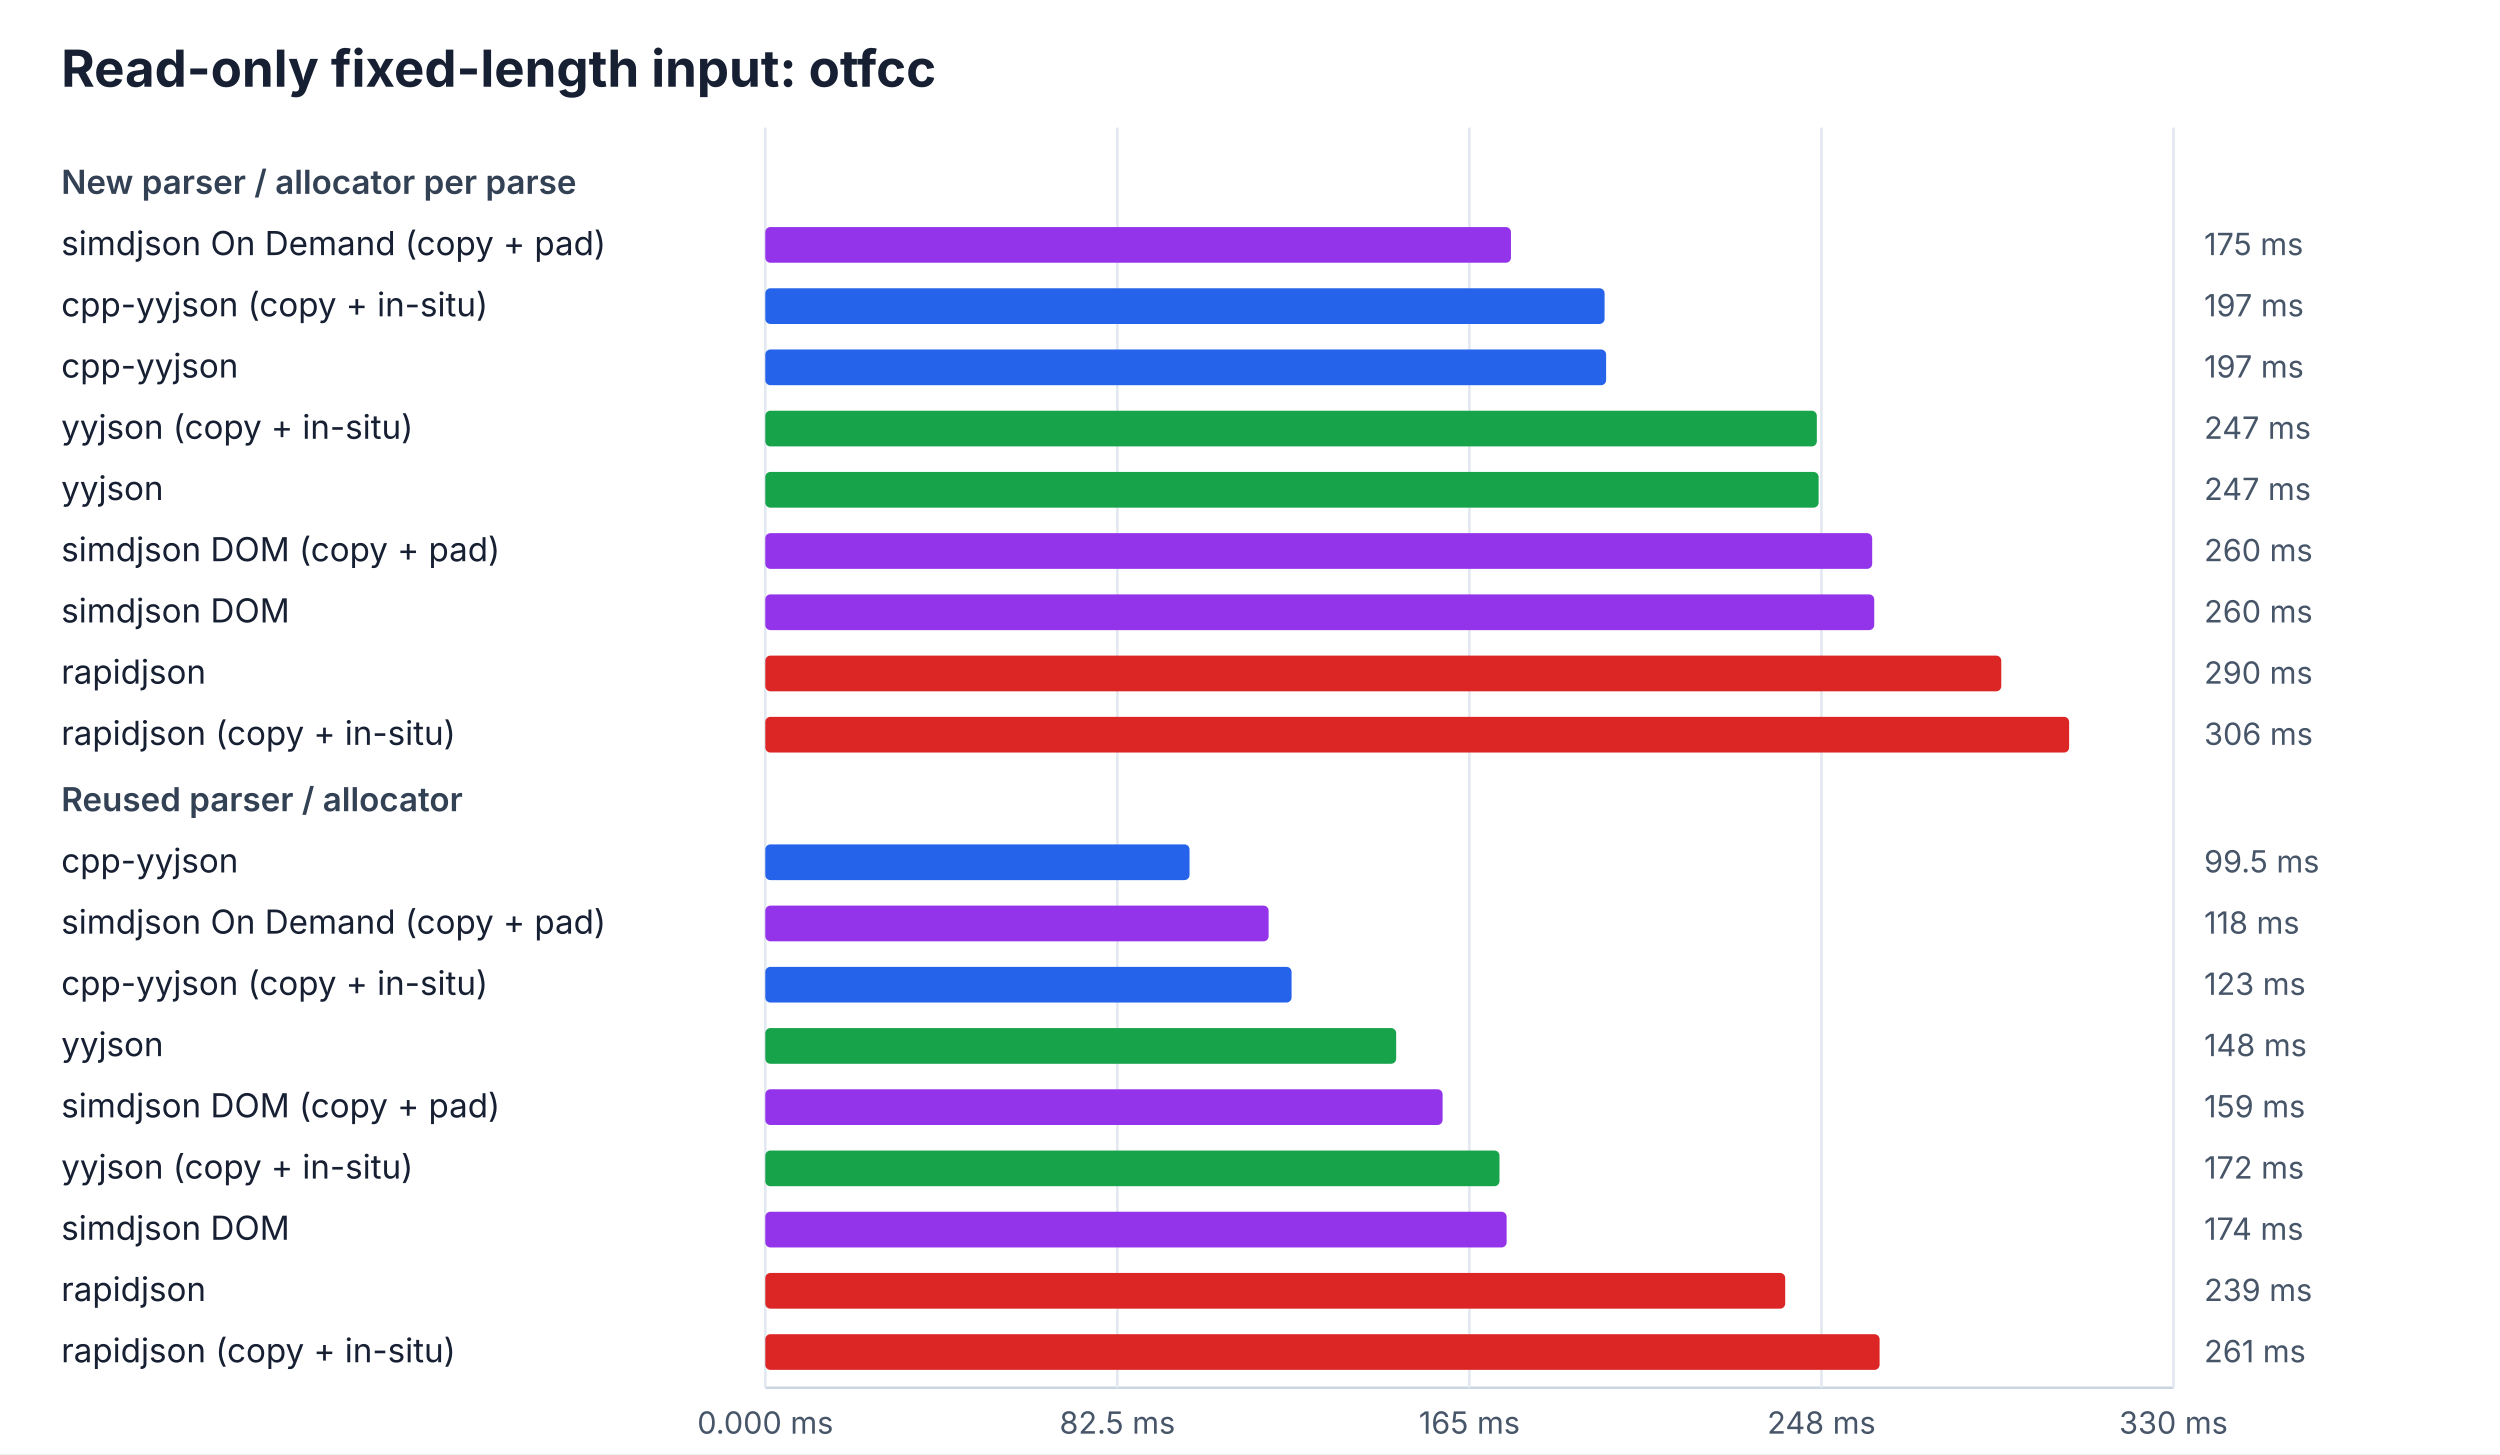
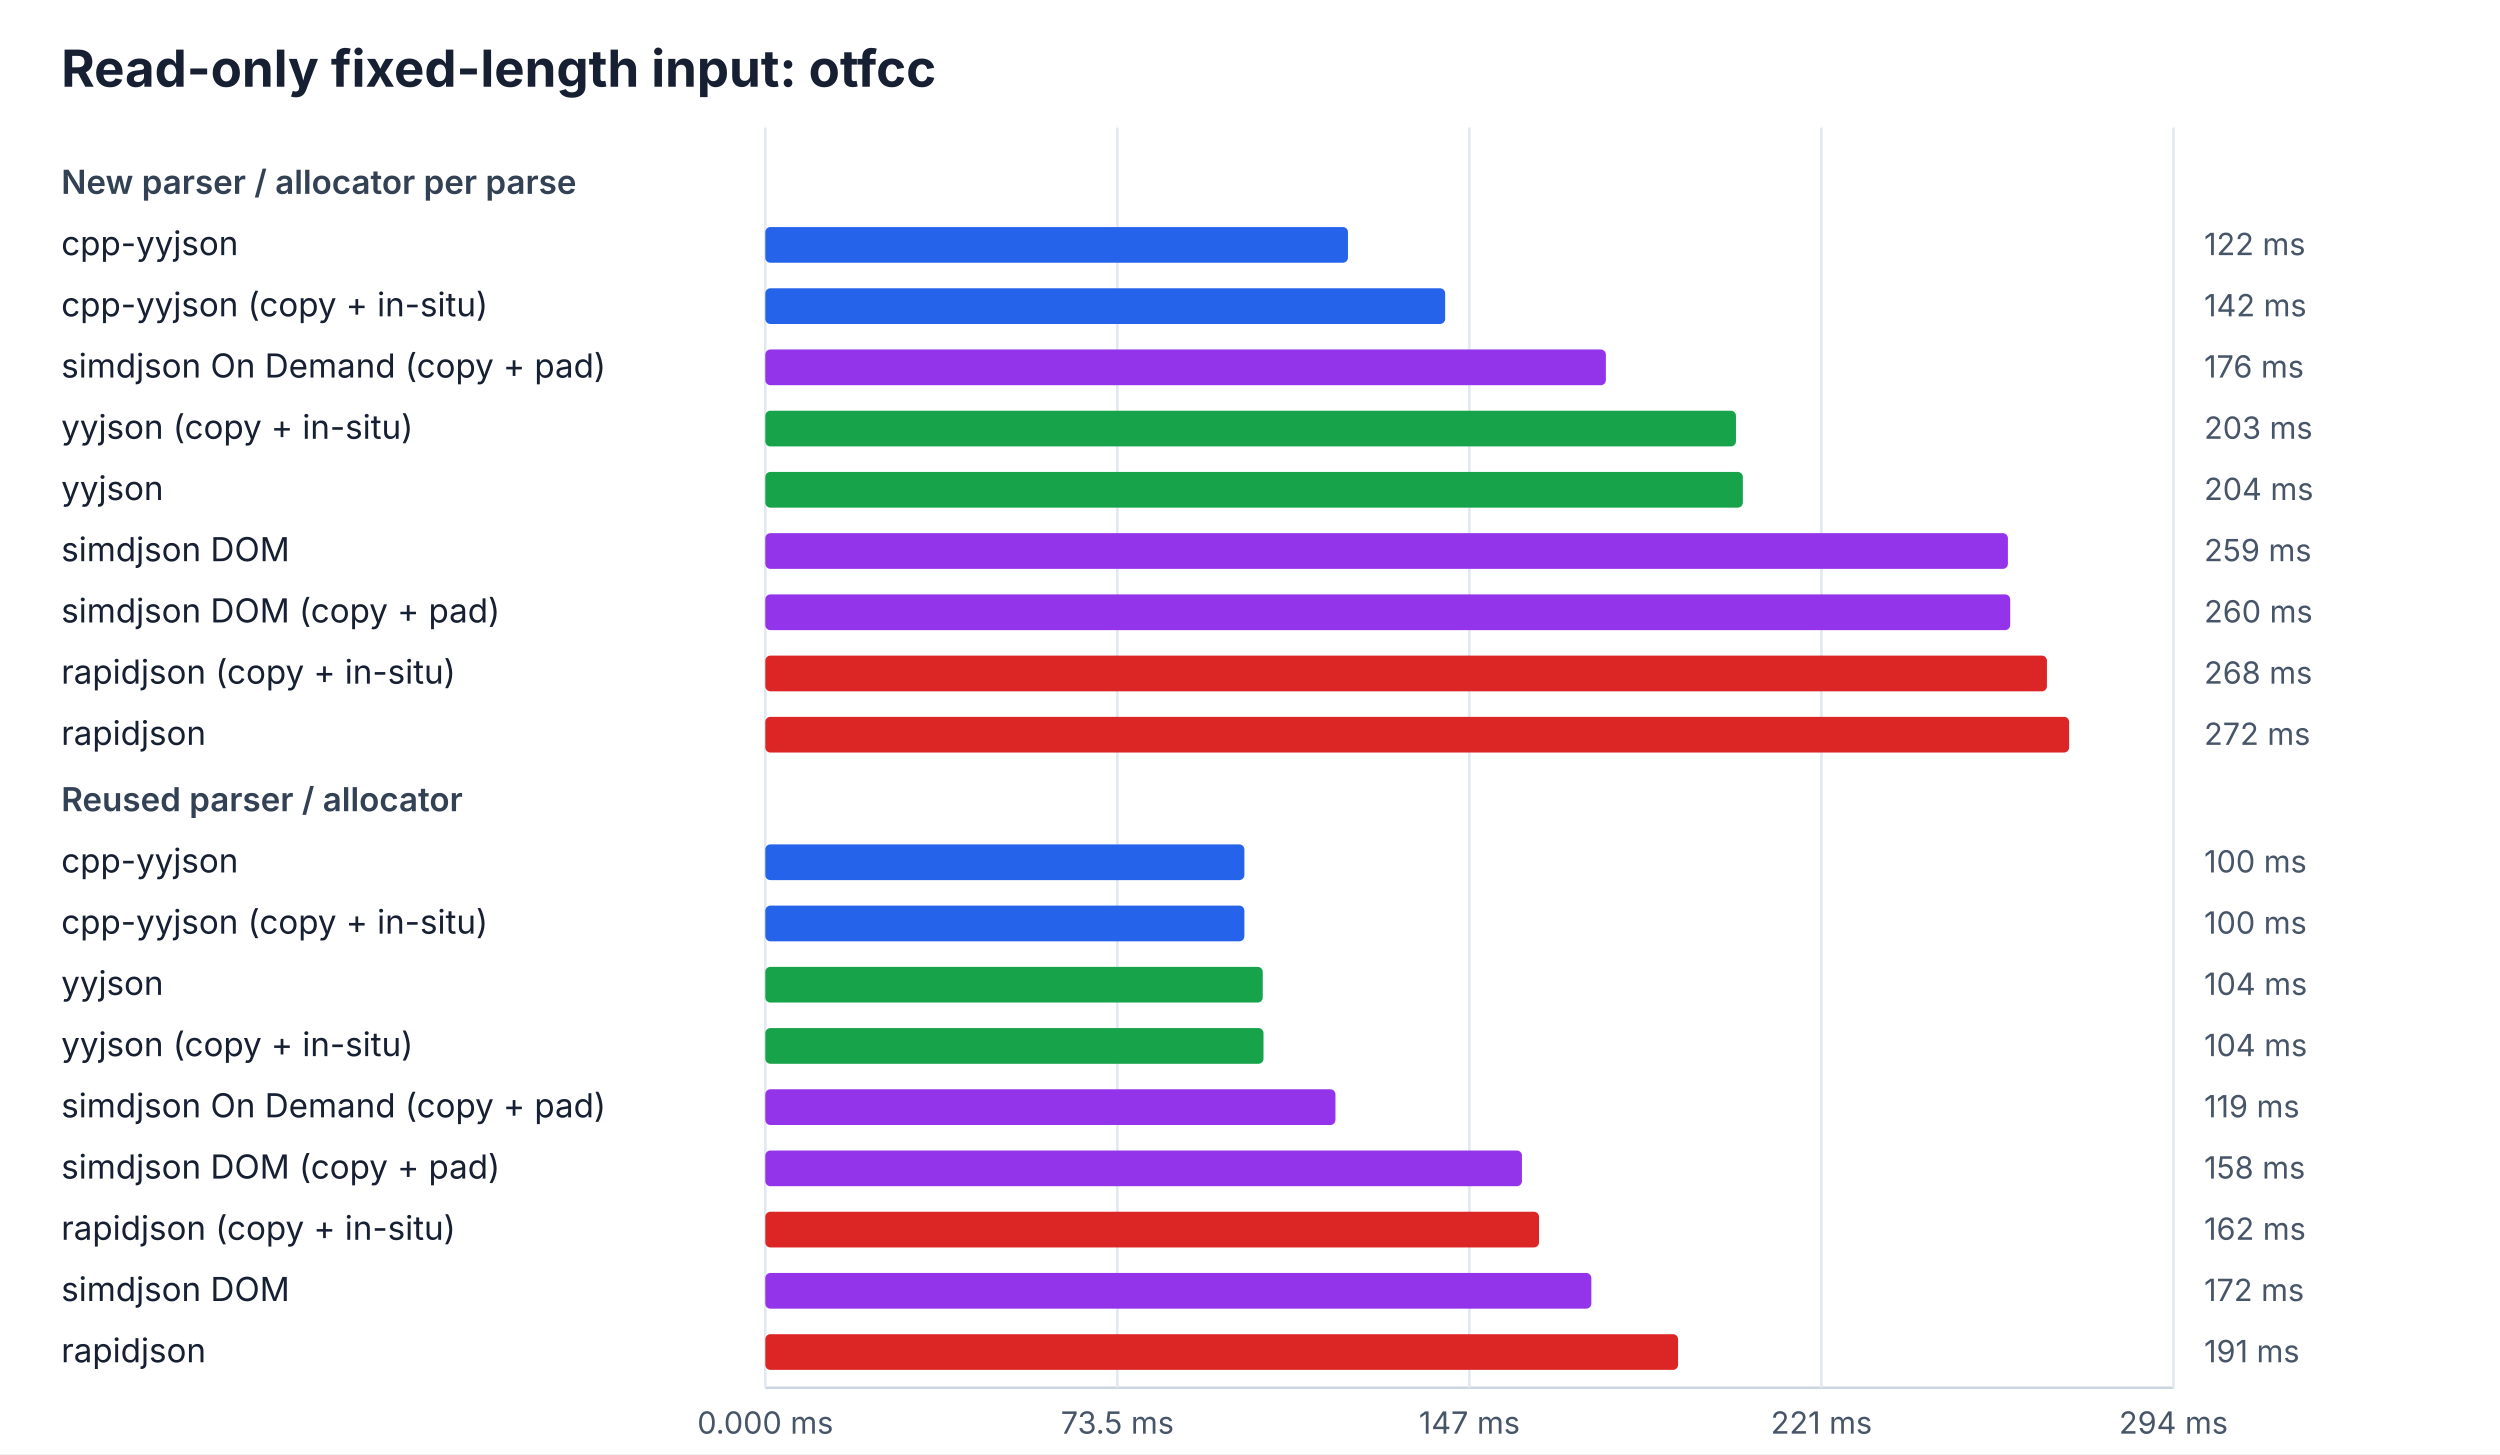
<svg xmlns="http://www.w3.org/2000/svg" width="980" height="570" viewBox="0 0 980 570">
  <rect width="100%" height="100%" fill="#ffffff" />
  <style>text{font-family:ui-sans-serif,system-ui,-apple-system,BlinkMacSystemFont,"Segoe UI",sans-serif;fill:#172033}.title{font-size:20px;font-weight:700}.heading{font-size:13px;font-weight:600;fill:#334155}.label{font-size:13px}.value{font-size:12px;fill:#475569}.axis{stroke:#cbd5e1;stroke-width:1}.grid{stroke:#e2e8f0;stroke-width:1}</style>
  <text x="24" y="34" class="title">Read-only fixed-length input: otfcc</text>
  <line x1="300" y1="544" x2="852" y2="544" class="axis" />
  <line x1="300.0" y1="50" x2="300.0" y2="544" class="grid" />
  <text x="300.0" y="562" class="value" text-anchor="middle">0.000 ms</text>
  <line x1="438.0" y1="50" x2="438.0" y2="544" class="grid" />
-   <text x="438.0" y="562" class="value" text-anchor="middle">82.5 ms</text>
+   <text x="438.0" y="562" class="value" text-anchor="middle">73.5 ms</text>
  <line x1="576.0" y1="50" x2="576.0" y2="544" class="grid" />
-   <text x="576.0" y="562" class="value" text-anchor="middle">165 ms</text>
+   <text x="576.0" y="562" class="value" text-anchor="middle">147 ms</text>
  <line x1="714.0" y1="50" x2="714.0" y2="544" class="grid" />
-   <text x="714.0" y="562" class="value" text-anchor="middle">248 ms</text>
+   <text x="714.0" y="562" class="value" text-anchor="middle">221 ms</text>
  <line x1="852.0" y1="50" x2="852.0" y2="544" class="grid" />
-   <text x="852.0" y="562" class="value" text-anchor="middle">330 ms</text>
+   <text x="852.0" y="562" class="value" text-anchor="middle">294 ms</text>
  <text x="24" y="76" class="heading">New parser / allocator per parse</text>
-   <text x="24" y="100" class="label">simdjson On Demand (copy + pad)</text>
-   <rect x="300" y="89" width="292.3" height="14" rx="2" fill="#9333ea" />
-   <text x="864" y="100" class="value">175 ms</text>
+   <text x="24" y="100" class="label">cpp-yyjson</text>
+   <rect x="300" y="89" width="228.4" height="14" rx="2" fill="#2563eb" />
+   <text x="864" y="100" class="value">122 ms</text>
  <text x="24" y="124" class="label">cpp-yyjson (copy + in-situ)</text>
-   <rect x="300" y="113" width="329.0" height="14" rx="2" fill="#2563eb" />
-   <text x="864" y="124" class="value">197 ms</text>
-   <text x="24" y="148" class="label">cpp-yyjson</text>
-   <rect x="300" y="137" width="329.6" height="14" rx="2" fill="#2563eb" />
-   <text x="864" y="148" class="value">197 ms</text>
+   <rect x="300" y="113" width="266.5" height="14" rx="2" fill="#2563eb" />
+   <text x="864" y="124" class="value">142 ms</text>
+   <text x="24" y="148" class="label">simdjson On Demand (copy + pad)</text>
+   <rect x="300" y="137" width="329.5" height="14" rx="2" fill="#9333ea" />
+   <text x="864" y="148" class="value">176 ms</text>
  <text x="24" y="172" class="label">yyjson (copy + in-situ)</text>
-   <rect x="300" y="161" width="412.2" height="14" rx="2" fill="#16a34a" />
-   <text x="864" y="172" class="value">247 ms</text>
+   <rect x="300" y="161" width="380.5" height="14" rx="2" fill="#16a34a" />
+   <text x="864" y="172" class="value">203 ms</text>
  <text x="24" y="196" class="label">yyjson</text>
-   <rect x="300" y="185" width="412.9" height="14" rx="2" fill="#16a34a" />
-   <text x="864" y="196" class="value">247 ms</text>
-   <text x="24" y="220" class="label">simdjson DOM (copy + pad)</text>
-   <rect x="300" y="209" width="433.9" height="14" rx="2" fill="#9333ea" />
-   <text x="864" y="220" class="value">260 ms</text>
-   <text x="24" y="244" class="label">simdjson DOM</text>
-   <rect x="300" y="233" width="434.7" height="14" rx="2" fill="#9333ea" />
+   <rect x="300" y="185" width="383.2" height="14" rx="2" fill="#16a34a" />
+   <text x="864" y="196" class="value">204 ms</text>
+   <text x="24" y="220" class="label">simdjson DOM</text>
+   <rect x="300" y="209" width="487.1" height="14" rx="2" fill="#9333ea" />
+   <text x="864" y="220" class="value">259 ms</text>
+   <text x="24" y="244" class="label">simdjson DOM (copy + pad)</text>
+   <rect x="300" y="233" width="488.0" height="14" rx="2" fill="#9333ea" />
  <text x="864" y="244" class="value">260 ms</text>
-   <text x="24" y="268" class="label">rapidjson</text>
-   <rect x="300" y="257" width="484.5" height="14" rx="2" fill="#dc2626" />
-   <text x="864" y="268" class="value">290 ms</text>
-   <text x="24" y="292" class="label">rapidjson (copy + in-situ)</text>
+   <text x="24" y="268" class="label">rapidjson (copy + in-situ)</text>
+   <rect x="300" y="257" width="502.4" height="14" rx="2" fill="#dc2626" />
+   <text x="864" y="268" class="value">268 ms</text>
+   <text x="24" y="292" class="label">rapidjson</text>
  <rect x="300" y="281" width="511.1" height="14" rx="2" fill="#dc2626" />
-   <text x="864" y="292" class="value">306 ms</text>
+   <text x="864" y="292" class="value">272 ms</text>
  <text x="24" y="318" class="heading">Reused parser / allocator</text>
  <text x="24" y="342" class="label">cpp-yyjson</text>
-   <rect x="300" y="331" width="166.3" height="14" rx="2" fill="#2563eb" />
-   <text x="864" y="342" class="value">99.5 ms</text>
-   <text x="24" y="366" class="label">simdjson On Demand (copy + pad)</text>
-   <rect x="300" y="355" width="197.3" height="14" rx="2" fill="#9333ea" />
-   <text x="864" y="366" class="value">118 ms</text>
-   <text x="24" y="390" class="label">cpp-yyjson (copy + in-situ)</text>
-   <rect x="300" y="379" width="206.3" height="14" rx="2" fill="#2563eb" />
-   <text x="864" y="390" class="value">123 ms</text>
-   <text x="24" y="414" class="label">yyjson</text>
-   <rect x="300" y="403" width="247.3" height="14" rx="2" fill="#16a34a" />
-   <text x="864" y="414" class="value">148 ms</text>
-   <text x="24" y="438" class="label">simdjson DOM (copy + pad)</text>
-   <rect x="300" y="427" width="265.5" height="14" rx="2" fill="#9333ea" />
-   <text x="864" y="438" class="value">159 ms</text>
-   <text x="24" y="462" class="label">yyjson (copy + in-situ)</text>
-   <rect x="300" y="451" width="287.8" height="14" rx="2" fill="#16a34a" />
-   <text x="864" y="462" class="value">172 ms</text>
-   <text x="24" y="486" class="label">simdjson DOM</text>
-   <rect x="300" y="475" width="290.6" height="14" rx="2" fill="#9333ea" />
-   <text x="864" y="486" class="value">174 ms</text>
-   <text x="24" y="510" class="label">rapidjson</text>
-   <rect x="300" y="499" width="399.8" height="14" rx="2" fill="#dc2626" />
-   <text x="864" y="510" class="value">239 ms</text>
-   <text x="24" y="534" class="label">rapidjson (copy + in-situ)</text>
-   <rect x="300" y="523" width="436.8" height="14" rx="2" fill="#dc2626" />
-   <text x="864" y="534" class="value">261 ms</text>
+   <rect x="300" y="331" width="187.8" height="14" rx="2" fill="#2563eb" />
+   <text x="864" y="342" class="value">100 ms</text>
+   <text x="24" y="366" class="label">cpp-yyjson (copy + in-situ)</text>
+   <rect x="300" y="355" width="187.8" height="14" rx="2" fill="#2563eb" />
+   <text x="864" y="366" class="value">100 ms</text>
+   <text x="24" y="390" class="label">yyjson</text>
+   <rect x="300" y="379" width="195.0" height="14" rx="2" fill="#16a34a" />
+   <text x="864" y="390" class="value">104 ms</text>
+   <text x="24" y="414" class="label">yyjson (copy + in-situ)</text>
+   <rect x="300" y="403" width="195.3" height="14" rx="2" fill="#16a34a" />
+   <text x="864" y="414" class="value">104 ms</text>
+   <text x="24" y="438" class="label">simdjson On Demand (copy + pad)</text>
+   <rect x="300" y="427" width="223.5" height="14" rx="2" fill="#9333ea" />
+   <text x="864" y="438" class="value">119 ms</text>
+   <text x="24" y="462" class="label">simdjson DOM (copy + pad)</text>
+   <rect x="300" y="451" width="296.6" height="14" rx="2" fill="#9333ea" />
+   <text x="864" y="462" class="value">158 ms</text>
+   <text x="24" y="486" class="label">rapidjson (copy + in-situ)</text>
+   <rect x="300" y="475" width="303.3" height="14" rx="2" fill="#dc2626" />
+   <text x="864" y="486" class="value">162 ms</text>
+   <text x="24" y="510" class="label">simdjson DOM</text>
+   <rect x="300" y="499" width="323.8" height="14" rx="2" fill="#9333ea" />
+   <text x="864" y="510" class="value">172 ms</text>
+   <text x="24" y="534" class="label">rapidjson</text>
+   <rect x="300" y="523" width="357.8" height="14" rx="2" fill="#dc2626" />
+   <text x="864" y="534" class="value">191 ms</text>
</svg>
